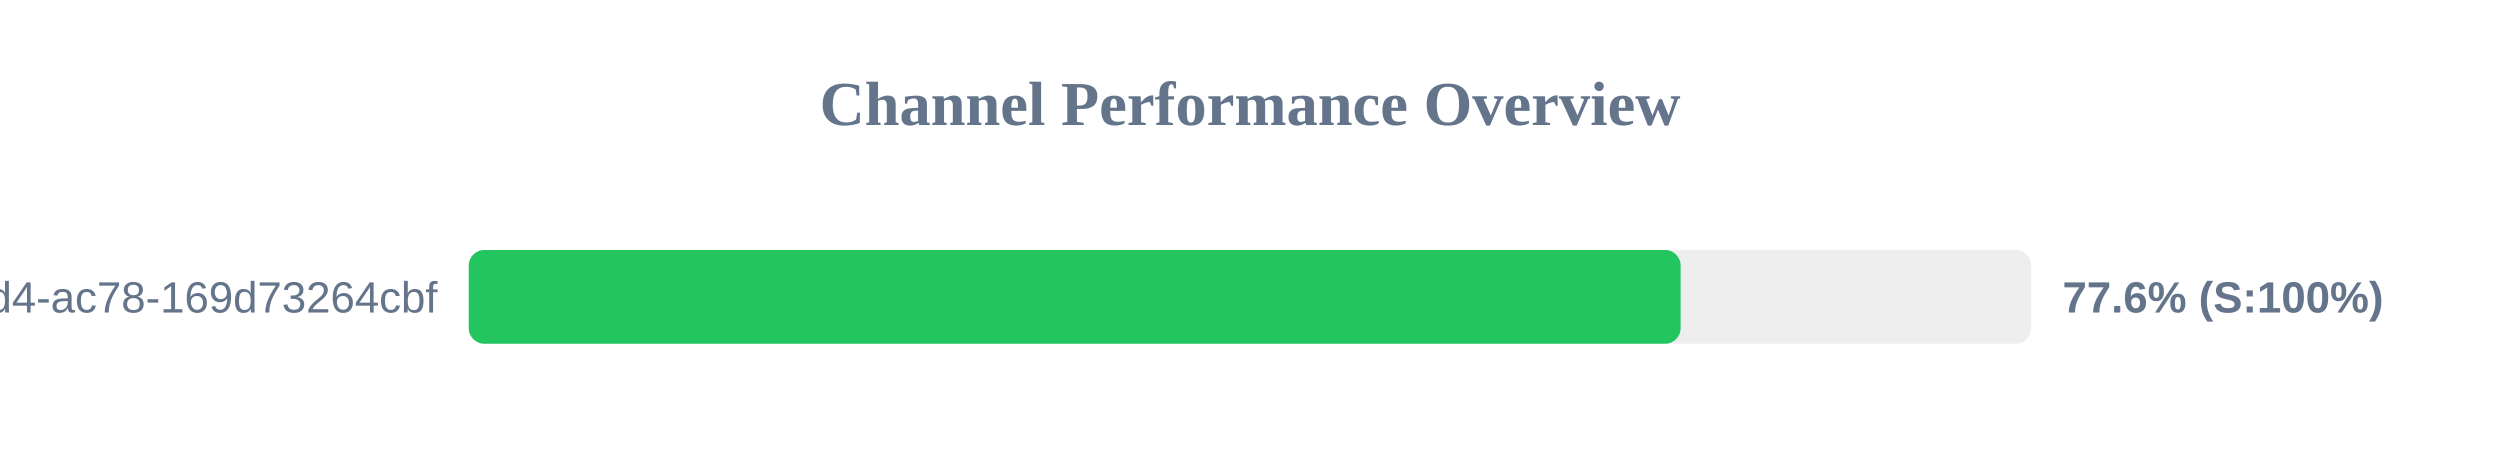
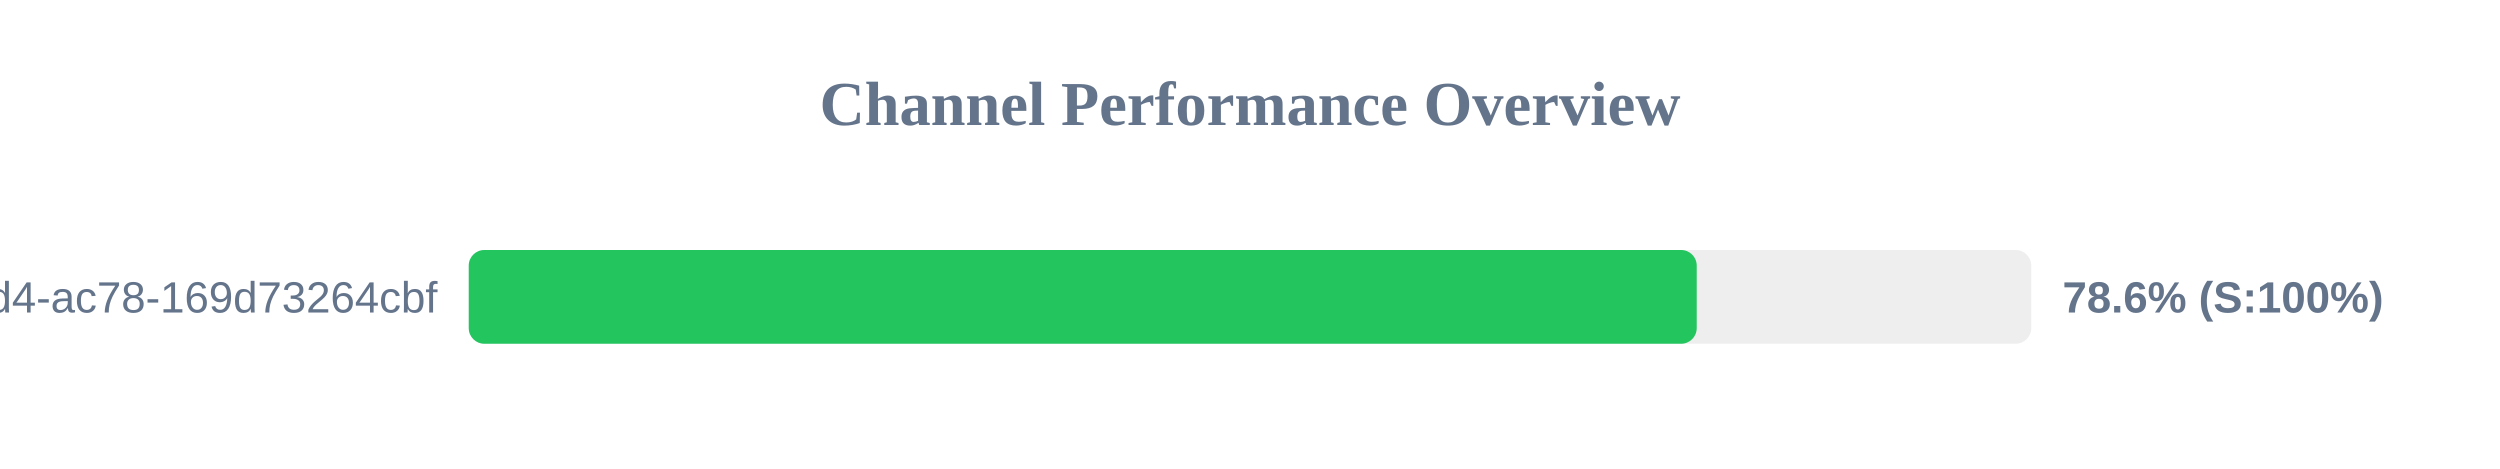
<svg xmlns="http://www.w3.org/2000/svg" width="800" height="150" version="1.1">
  <style>
        .row { font: 14px Arial; fill: #64748b; }
        .score { font: bold 14px Arial; fill: #64748b; }
    </style>
  <text x="400" y="40" text-anchor="middle" font-size="20px" font-weight="bold" fill="#64748b">Channel Performance Overview</text>
  <rect x="150" y="80" width="500" height="30" fill="#eee" rx="5" />
-   <rect x="150" y="80" width="387.8" height="30" fill="#22c55e" rx="5" />
+   <rect x="150" y="80" width="392.95" height="30" fill="#22c55e" rx="5" />
  <text x="140" y="100" text-anchor="end" class="row">?uuid=48c2c901-72e6-46d4-ac78-169d73264cbf</text>
-   <text x="660" y="100" text-anchor="start" class="score">77.6% (S:100%)</text>
+   <text x="660" y="100" text-anchor="start" class="score">78.6% (S:100%)</text>
</svg>
